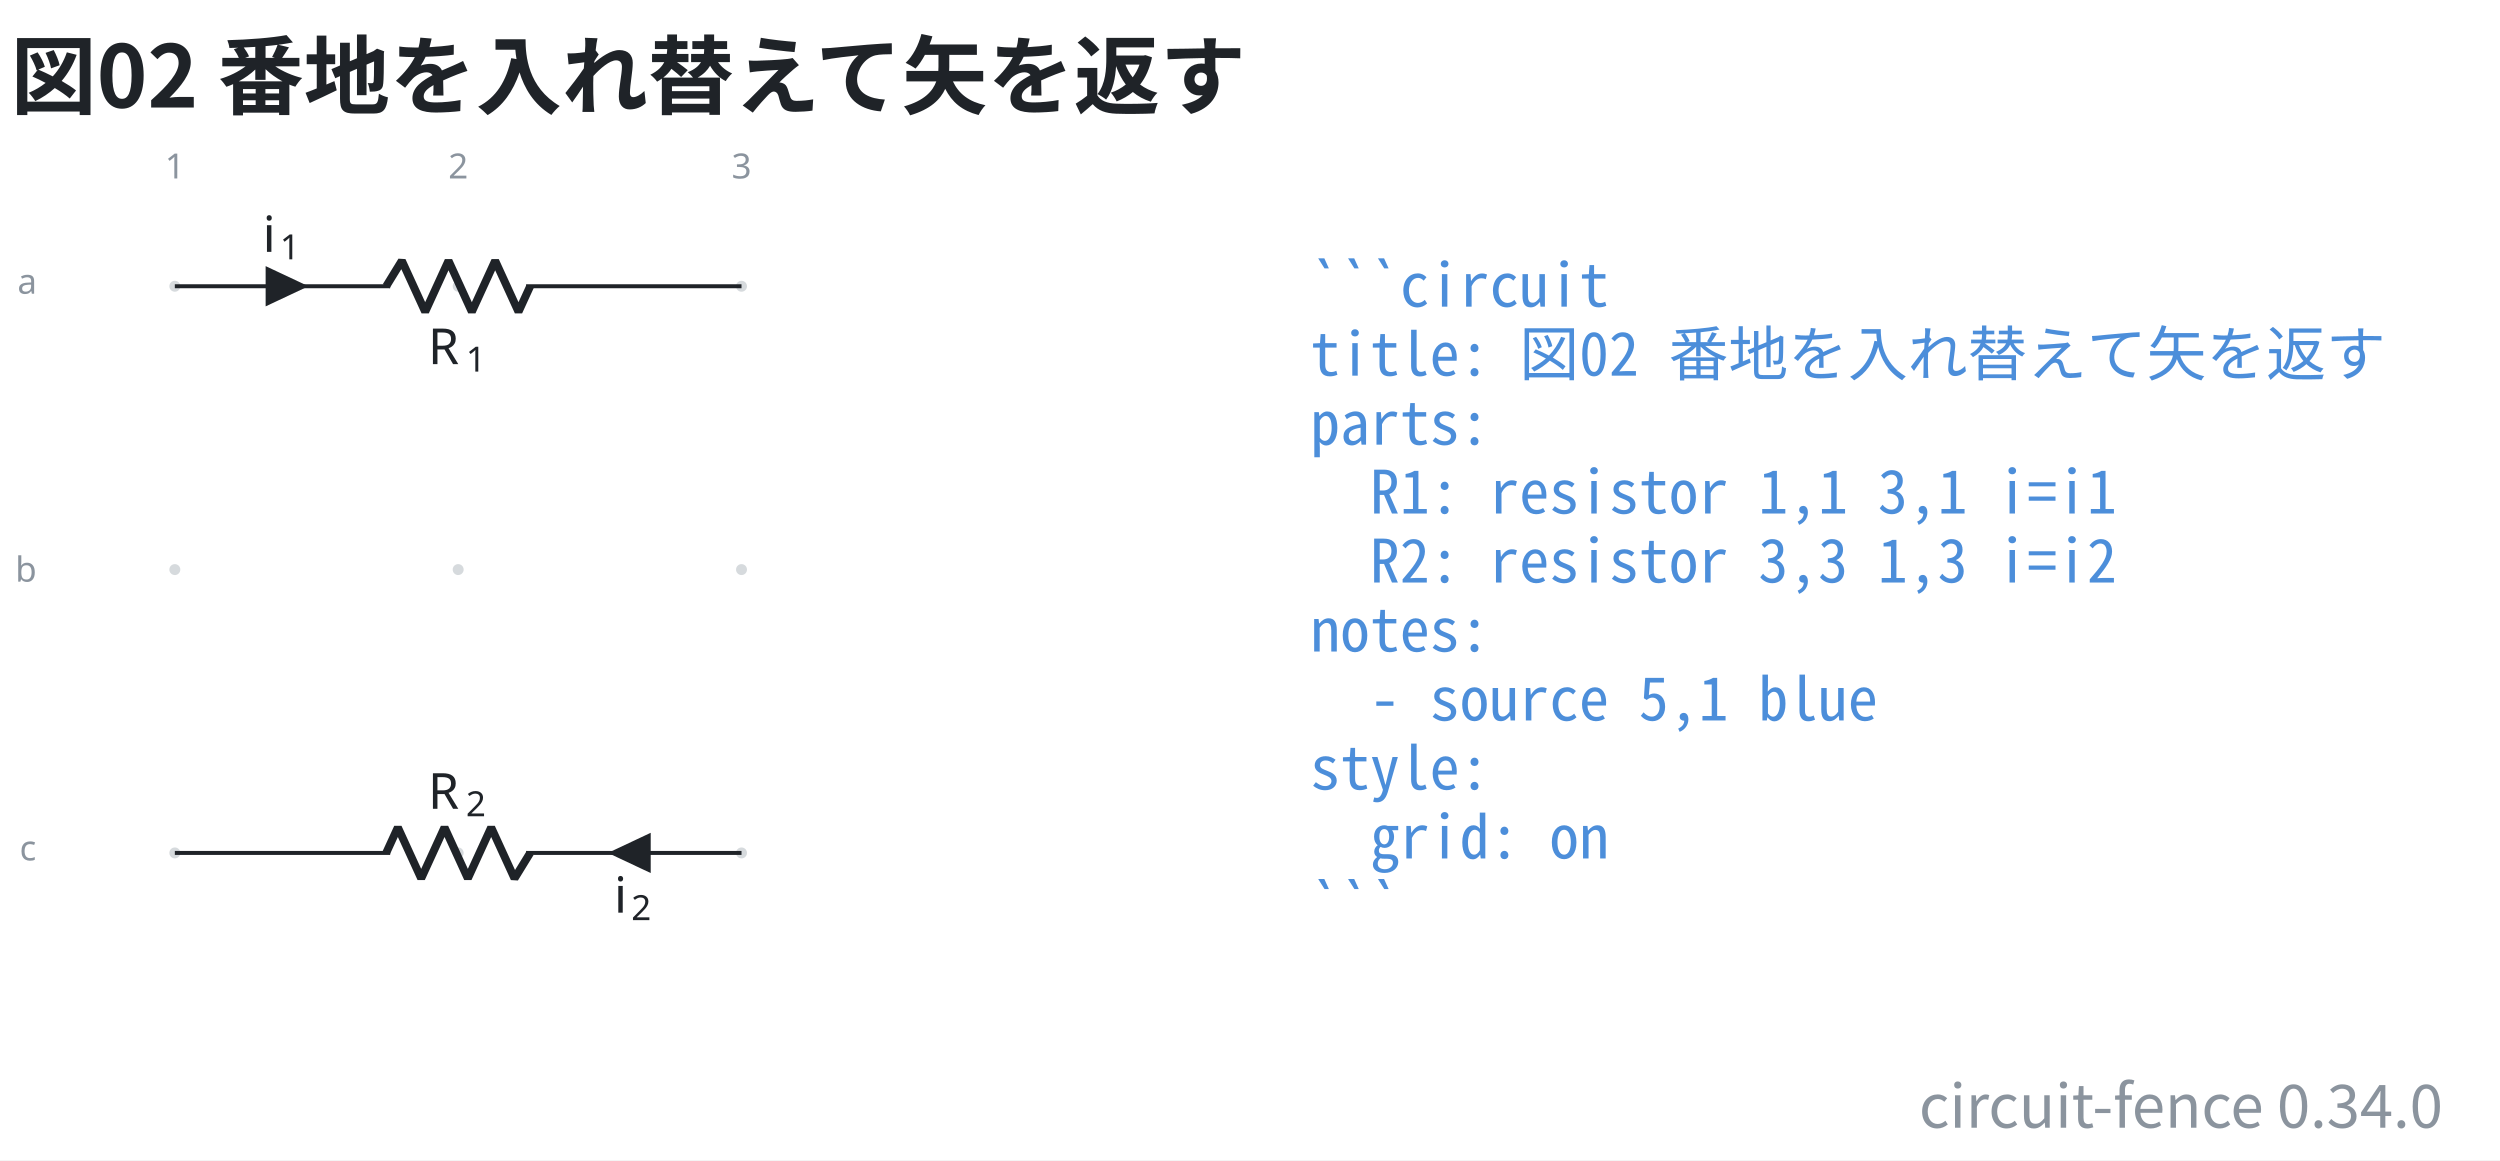
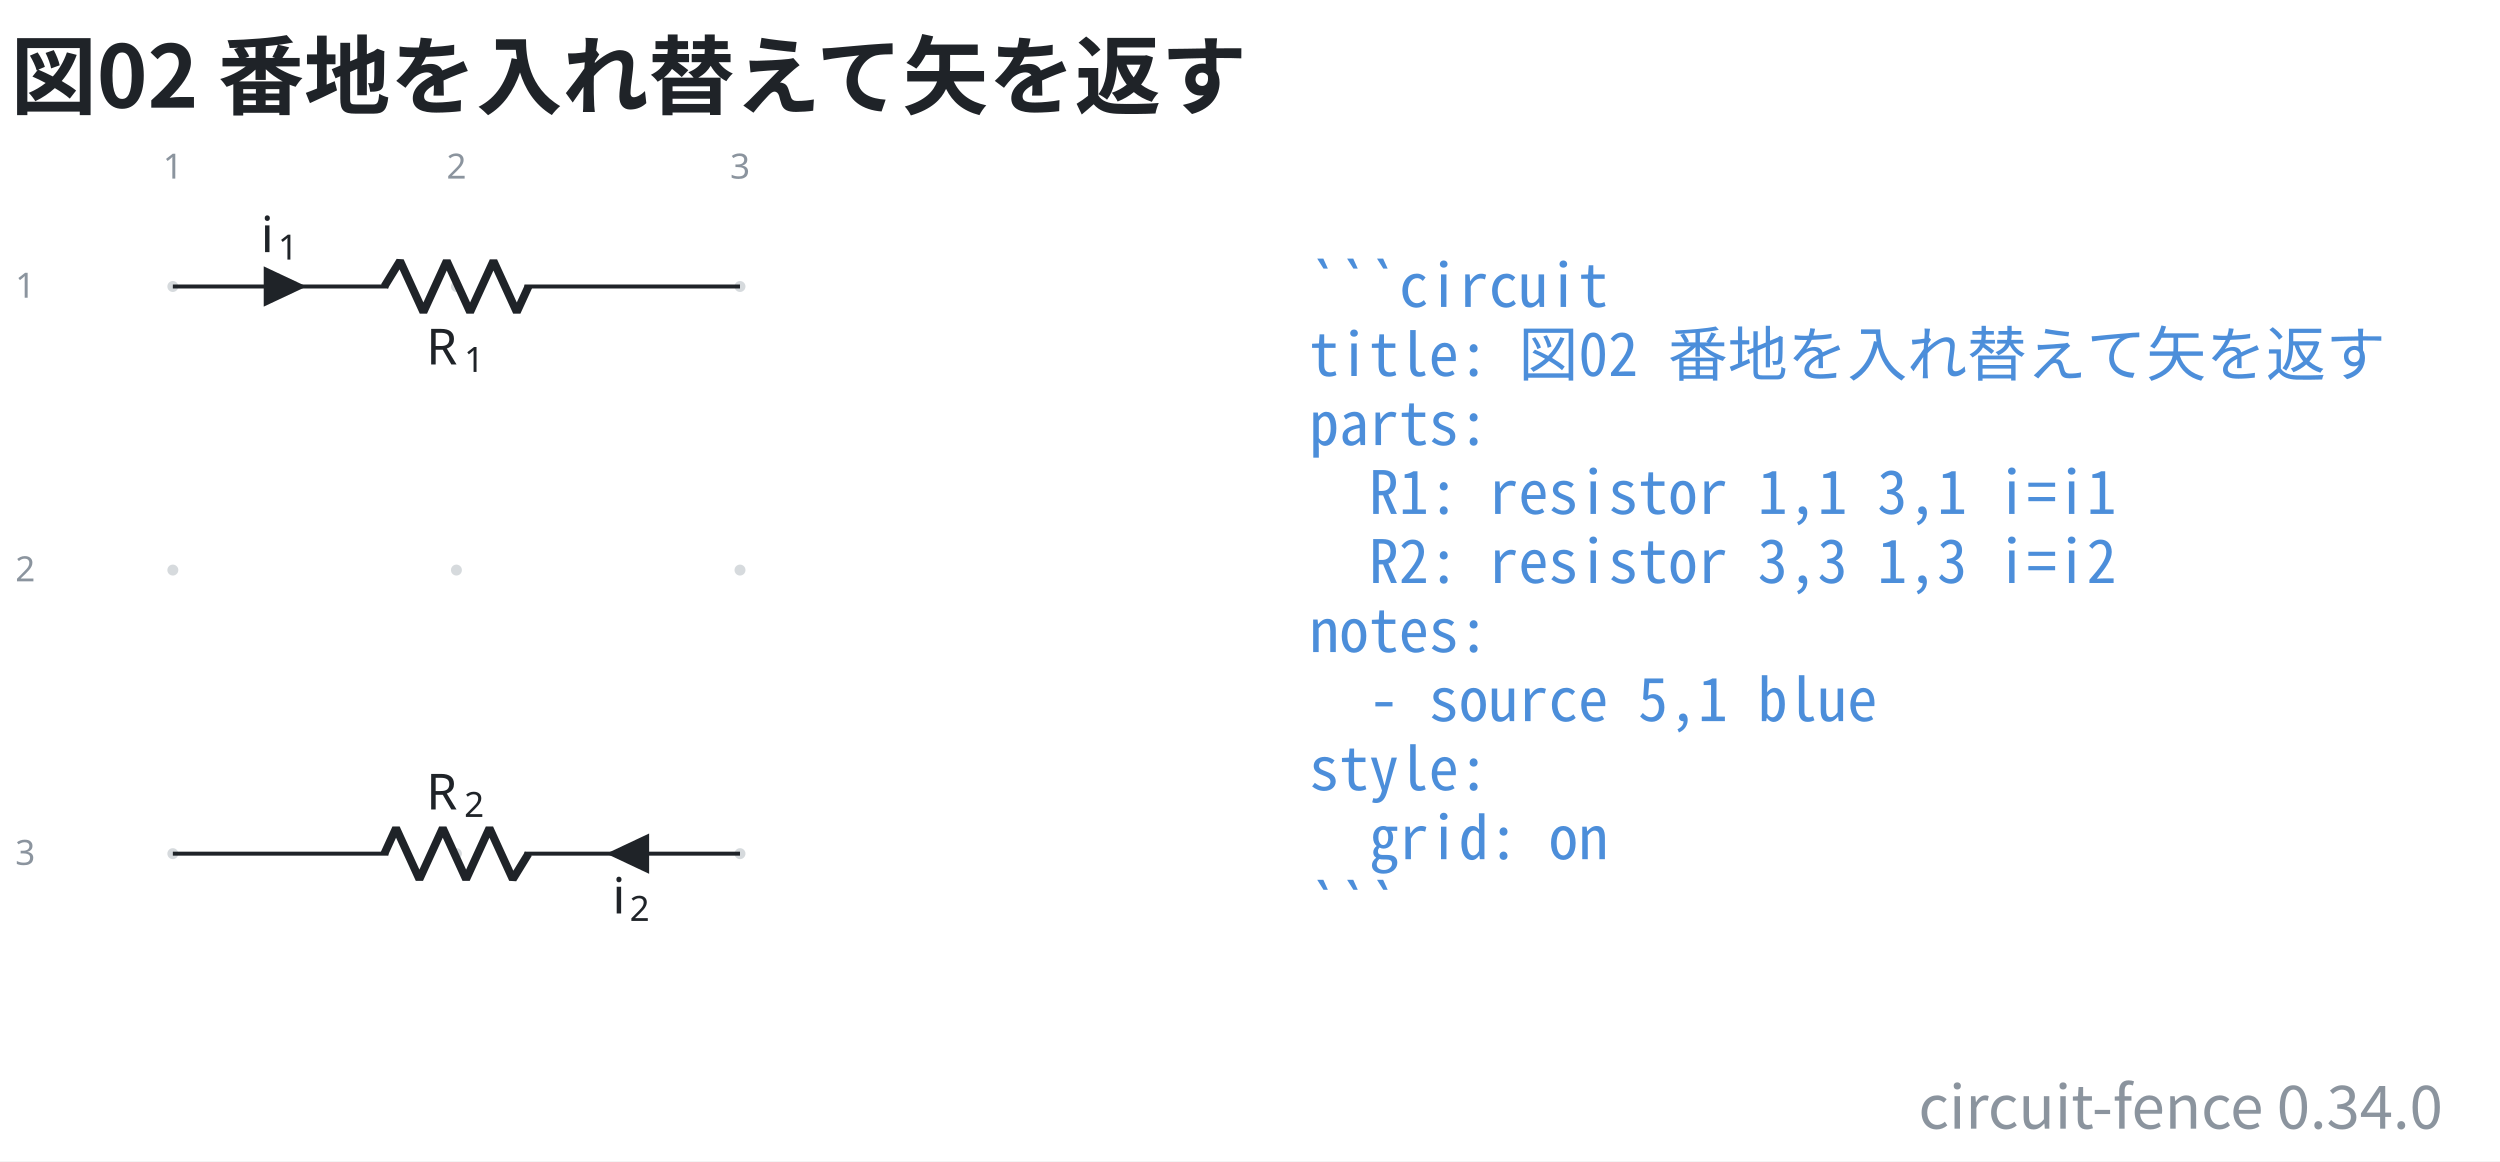
- <svg xmlns="http://www.w3.org/2000/svg" data-figure-paper="#ffffff" data-circuit-fence="0.34.0" fill="#1f2328" width="669.458" height="310.704" viewBox="-72 -72 502.093 233.028">
-   <rect x="-72" y="-72" width="502.093" height="233.028" fill="#ffffff" />
+ <svg xmlns="http://www.w3.org/2000/svg" data-figure-paper="#ffffff" data-circuit-fence="0.34.0" fill="#1f2328" width="668.883" height="310.704" viewBox="-72 -72 501.663 233.028">
+   <rect x="-72" y="-72" width="501.663" height="233.028" fill="#ffffff" />
  <g stroke="#1f2328" stroke-miterlimit="10" stroke-width=".8">
-     <path fill="#8b949e" fill-opacity=".35" stroke="none" stroke-opacity=".35" d="M-35.787-14.511a1.1 1.1 0 1 0-2.2 0 1.1 1.1 0 0 0 2.2 0M-35.787 42.394a1.1 1.1 0 1 0-2.2 0 1.1 1.1 0 0 0 2.2 0M-35.787 99.3a1.1 1.1 0 1 0-2.2 0 1.1 1.1 0 0 0 2.2 0M21.118-14.511a1.1 1.1 0 1 0-2.2 0 1.1 1.1 0 0 0 2.2 0M21.118 42.394a1.1 1.1 0 1 0-2.2 0 1.1 1.1 0 0 0 2.2 0M21.118 99.3a1.1 1.1 0 1 0-2.2 0 1.1 1.1 0 0 0 2.2 0M78.024-14.511a1.1 1.1 0 1 0-2.2 0 1.1 1.1 0 0 0 2.2 0M78.024 42.394a1.1 1.1 0 1 0-2.2 0 1.1 1.1 0 0 0 2.2 0M78.024 99.3a1.1 1.1 0 1 0-2.2 0 1.1 1.1 0 0 0 2.2 0m-1.1 0" />
+     <path fill="#8b949e" fill-opacity=".35" stroke="none" stroke-opacity=".35" d="M-36.218-14.511a1.1 1.1 0 1 0-2.2 0 1.1 1.1 0 0 0 2.2 0M-36.218 42.394a1.1 1.1 0 1 0-2.2 0 1.1 1.1 0 0 0 2.2 0M-36.218 99.3a1.1 1.1 0 1 0-2.2 0 1.1 1.1 0 0 0 2.2 0M20.688-14.511a1.1 1.1 0 1 0-2.2 0 1.1 1.1 0 0 0 2.2 0M20.688 42.394a1.1 1.1 0 1 0-2.2 0 1.1 1.1 0 0 0 2.2 0M20.688 99.3a1.1 1.1 0 1 0-2.2 0 1.1 1.1 0 0 0 2.2 0M77.593-14.511a1.1 1.1 0 1 0-2.2 0 1.1 1.1 0 0 0 2.2 0M77.593 42.394a1.1 1.1 0 1 0-2.2 0 1.1 1.1 0 0 0 2.2 0M77.593 99.3a1.1 1.1 0 1 0-2.2 0 1.1 1.1 0 0 0 2.2 0m-1.1 0" />
    <g fill="#8b949e" stroke="#8b949e">
-       <text x="-36.887" y="-14.511" fill="#8b949e" stroke="none" font-family="cmr7" font-size="7" transform="translate(-1.993 -21.645)">1</text>
+       <text x="-37.318" y="-14.511" fill="#8b949e" stroke="none" font-family="cmr7" font-size="7" transform="translate(-1.993 -21.645)">1</text>
    </g>
    <g fill="#8b949e" stroke="#8b949e">
-       <text x="-36.887" y="-14.511" fill="#8b949e" stroke="none" font-family="cmr7" font-size="7" transform="translate(54.912 -21.645)">2</text>
+       <text x="-37.318" y="-14.511" fill="#8b949e" stroke="none" font-family="cmr7" font-size="7" transform="translate(54.912 -21.645)">2</text>
    </g>
    <g fill="#8b949e" stroke="#8b949e">
-       <text x="-36.887" y="-14.511" fill="#8b949e" stroke="none" font-family="cmr7" font-size="7" transform="translate(111.818 -21.645)">3</text>
+       <text x="-37.318" y="-14.511" fill="#8b949e" stroke="none" font-family="cmr7" font-size="7" transform="translate(111.818 -21.645)">3</text>
    </g>
    <g fill="#8b949e" stroke="#8b949e">
-       <text x="-36.887" y="-14.511" fill="#8b949e" stroke="none" font-family="cmr7" font-size="7" transform="translate(-31.62 1.507)">a</text>
+       <text x="-37.318" y="-14.511" fill="#8b949e" stroke="none" font-family="cmr7" font-size="7" transform="translate(-31.62 2.256)">1</text>
    </g>
    <g fill="#8b949e" stroke="#8b949e">
-       <text x="-36.887" y="-14.511" fill="#8b949e" stroke="none" font-family="cmr7" font-size="7" transform="translate(-32.05 59.336)">b</text>
+       <text x="-37.318" y="-14.511" fill="#8b949e" stroke="none" font-family="cmr7" font-size="7" transform="translate(-31.62 59.161)">2</text>
    </g>
    <g fill="#8b949e" stroke="#8b949e">
-       <text x="-36.887" y="-14.511" fill="#8b949e" stroke="none" font-family="cmr7" font-size="7" transform="translate(-31.189 115.318)">c</text>
+       <text x="-37.318" y="-14.511" fill="#8b949e" stroke="none" font-family="cmr7" font-size="7" transform="translate(-31.62 116.067)">3</text>
    </g>
-     <path fill="none" d="M-36.887-14.511h.4m-.4 0H6.36m27.315 0h43.248m-113.811 0H6.36m70.163 0h.4" />
+     <path fill="none" d="M-37.318-14.511h.4m-.4 0H5.93m27.315 0h43.248m-113.811 0H5.93m70.163 0h.4" />
    <g stroke-linejoin="bevel" stroke-width="1.6">
-       <path fill="none" d="m5.561-14.511 3.143-5.122L13.39-9.39l4.685-10.243L22.761-9.39l4.686-10.243L32.133-9.39l2.343-5.121" />
+       <path fill="none" d="m5.13-14.511 3.143-5.122L12.96-9.39l4.686-10.243L22.33-9.39l4.685-10.243L31.702-9.39l2.343-5.121" />
    </g>
    <g stroke="none">
-       <text x="-36.887" y="-14.511" font-family="cmmi10" font-size="10" transform="translate(50.866 15.648)">R</text>
-       <text x="-29.294" y="-13.011" font-family="cmr7" font-size="7" transform="translate(50.866 15.648)">1</text>
+       <text x="-37.318" y="-14.511" font-family="cmmi10" font-size="10" transform="translate(50.866 15.648)">R</text>
+       <text x="-29.725" y="-13.011" font-family="cmr7" font-size="7" transform="translate(50.866 15.648)">1</text>
    </g>
-     <path d="M-18.25-14.511v3.414l7.255-3.414-7.256-3.415v3.415" />
+     <path d="M-18.681-14.511v3.414l7.255-3.414-7.255-3.415v3.415" />
    <g stroke="none">
-       <text x="-36.887" y="-14.511" font-family="cmmi10" font-size="10" transform="translate(17.658 -6.9)">i</text>
-       <text x="-33.442" y="-13.011" font-family="cmr7" font-size="7" transform="translate(17.658 -6.9)">1</text>
+       <text x="-37.318" y="-14.511" font-family="cmmi10" font-size="10" transform="translate(17.658 -6.9)">i</text>
+       <text x="-33.873" y="-13.011" font-family="cmr7" font-size="7" transform="translate(17.658 -6.9)">1</text>
    </g>
-     <path fill="none" d="M76.924 99.3h-.4m.4 0H33.676m-27.315 0h-43.248m113.811 0H33.676m-70.163 0h-.4" />
+     <path fill="none" d="M76.493 99.3h-.4m.4 0H33.245m-27.315 0h-43.248m113.811 0H33.245m-70.163 0h-.4" />
    <g stroke-linejoin="bevel" stroke-width="1.6">
-       <path fill="none" d="m34.476 99.3-3.143 5.121-4.686-10.243-4.686 10.243-4.686-10.243-4.685 10.243-4.686-10.243L5.561 99.3" />
+       <path fill="none" d="m34.045 99.3-3.143 5.121-4.686-10.243-4.685 10.243-4.686-10.243-4.686 10.243-4.686-10.243L5.131 99.3" />
    </g>
    <g stroke="none">
-       <text x="-36.887" y="-14.511" font-family="cmmi10" font-size="10" transform="translate(50.866 104.948)">R</text>
-       <text x="-29.294" y="-13.011" font-family="cmr7" font-size="7" transform="translate(50.866 104.948)">2</text>
+       <text x="-37.318" y="-14.511" font-family="cmmi10" font-size="10" transform="translate(50.866 104.948)">R</text>
+       <text x="-29.725" y="-13.011" font-family="cmr7" font-size="7" transform="translate(50.866 104.948)">2</text>
    </g>
-     <path d="M58.287 99.3v-3.415L51.032 99.3l7.255 3.414V99.3" />
+     <path d="M57.857 99.3v-3.415L50.6 99.3l7.256 3.414V99.3" />
    <g stroke="none">
-       <text x="-36.887" y="-14.511" font-family="cmmi10" font-size="10" transform="translate(88.221 125.806)">i</text>
-       <text x="-33.442" y="-13.011" font-family="cmr7" font-size="7" transform="translate(88.221 125.806)">2</text>
+       <text x="-37.318" y="-14.511" font-family="cmmi10" font-size="10" transform="translate(88.221 125.806)">i</text>
+       <text x="-33.873" y="-13.011" font-family="cmr7" font-size="7" transform="translate(88.221 125.806)">2</text>
    </g>
    <g>
-       <text x="-36.887" y="-14.511" fill="#4c8eda" stroke="none" font-family="'Noto Sans Mono CJK JP',ui-monospace,'SFMono-Regular',Consolas,'Liberation Mono',monospace" font-size="12" transform="translate(228.022 4.1)" xml:space="preserve">```circuit</text>
+       <text x="-37.318" y="-14.511" fill="#4c8eda" stroke="none" font-family="'Noto Sans Mono CJK JP',ui-monospace,'SFMono-Regular',Consolas,'Liberation Mono',monospace" font-size="12" transform="translate(228.022 4.1)" xml:space="preserve">```circuit</text>
    </g>
    <g>
-       <text x="-36.887" y="-14.511" fill="#4c8eda" stroke="none" font-family="'Noto Sans Mono CJK JP',ui-monospace,'SFMono-Regular',Consolas,'Liberation Mono',monospace" font-size="12" transform="translate(228.022 17.956)" xml:space="preserve">title: 図02 番地を入れ替えて矢を返す</text>
+       <text x="-37.318" y="-14.511" fill="#4c8eda" stroke="none" font-family="'Noto Sans Mono CJK JP',ui-monospace,'SFMono-Regular',Consolas,'Liberation Mono',monospace" font-size="12" transform="translate(228.022 17.956)" xml:space="preserve">title: 図02 番地を入れ替えて矢を返す</text>
    </g>
    <g>
-       <text x="-36.887" y="-14.511" fill="#4c8eda" stroke="none" font-family="'Noto Sans Mono CJK JP',ui-monospace,'SFMono-Regular',Consolas,'Liberation Mono',monospace" font-size="12" transform="translate(228.022 31.813)" xml:space="preserve">parts:</text>
+       <text x="-37.318" y="-14.511" fill="#4c8eda" stroke="none" font-family="'Noto Sans Mono CJK JP',ui-monospace,'SFMono-Regular',Consolas,'Liberation Mono',monospace" font-size="12" transform="translate(228.022 31.813)" xml:space="preserve">parts:</text>
    </g>
    <g>
-       <text x="-36.887" y="-14.511" fill="#4c8eda" stroke="none" font-family="'Noto Sans Mono CJK JP',ui-monospace,'SFMono-Regular',Consolas,'Liberation Mono',monospace" font-size="12" transform="translate(228.022 45.641)" xml:space="preserve">  R1: resistor 1,1 3,1 i=i1</text>
+       <text x="-37.318" y="-14.511" fill="#4c8eda" stroke="none" font-family="'Noto Sans Mono CJK JP',ui-monospace,'SFMono-Regular',Consolas,'Liberation Mono',monospace" font-size="12" transform="translate(228.022 45.641)" xml:space="preserve">  R1: resistor 1,1 3,1 i=i1</text>
    </g>
    <g>
-       <text x="-36.887" y="-14.511" fill="#4c8eda" stroke="none" font-family="'Noto Sans Mono CJK JP',ui-monospace,'SFMono-Regular',Consolas,'Liberation Mono',monospace" font-size="12" transform="translate(228.022 59.498)" xml:space="preserve">  R2: resistor 3,3 1,3 i=i2</text>
+       <text x="-37.318" y="-14.511" fill="#4c8eda" stroke="none" font-family="'Noto Sans Mono CJK JP',ui-monospace,'SFMono-Regular',Consolas,'Liberation Mono',monospace" font-size="12" transform="translate(228.022 59.498)" xml:space="preserve">  R2: resistor 3,3 1,3 i=i2</text>
    </g>
    <g>
-       <text x="-36.887" y="-14.511" fill="#4c8eda" stroke="none" font-family="'Noto Sans Mono CJK JP',ui-monospace,'SFMono-Regular',Consolas,'Liberation Mono',monospace" font-size="12" transform="translate(228.022 73.354)" xml:space="preserve">notes:</text>
+       <text x="-37.318" y="-14.511" fill="#4c8eda" stroke="none" font-family="'Noto Sans Mono CJK JP',ui-monospace,'SFMono-Regular',Consolas,'Liberation Mono',monospace" font-size="12" transform="translate(228.022 73.354)" xml:space="preserve">notes:</text>
    </g>
    <g>
-       <text x="-36.887" y="-14.511" fill="#4c8eda" stroke="none" font-family="'Noto Sans Mono CJK JP',ui-monospace,'SFMono-Regular',Consolas,'Liberation Mono',monospace" font-size="12" transform="translate(228.022 87.21)" xml:space="preserve">  - source 5,1 blue</text>
+       <text x="-37.318" y="-14.511" fill="#4c8eda" stroke="none" font-family="'Noto Sans Mono CJK JP',ui-monospace,'SFMono-Regular',Consolas,'Liberation Mono',monospace" font-size="12" transform="translate(228.022 87.21)" xml:space="preserve">  - source 5,1 blue</text>
    </g>
    <g>
-       <text x="-36.887" y="-14.511" fill="#4c8eda" stroke="none" font-family="'Noto Sans Mono CJK JP',ui-monospace,'SFMono-Regular',Consolas,'Liberation Mono',monospace" font-size="12" transform="translate(228.022 101.067)" xml:space="preserve">style:</text>
+       <text x="-37.318" y="-14.511" fill="#4c8eda" stroke="none" font-family="'Noto Sans Mono CJK JP',ui-monospace,'SFMono-Regular',Consolas,'Liberation Mono',monospace" font-size="12" transform="translate(228.022 101.067)" xml:space="preserve">style:</text>
    </g>
    <g>
-       <text x="-36.887" y="-14.511" fill="#4c8eda" stroke="none" font-family="'Noto Sans Mono CJK JP',ui-monospace,'SFMono-Regular',Consolas,'Liberation Mono',monospace" font-size="12" transform="translate(228.022 114.924)" xml:space="preserve">  grid: on</text>
+       <text x="-37.318" y="-14.511" fill="#4c8eda" stroke="none" font-family="'Noto Sans Mono CJK JP',ui-monospace,'SFMono-Regular',Consolas,'Liberation Mono',monospace" font-size="12" transform="translate(228.022 114.924)" xml:space="preserve">  grid: on</text>
    </g>
    <g>
-       <text x="-36.887" y="-14.511" fill="#4c8eda" stroke="none" font-family="'Noto Sans Mono CJK JP',ui-monospace,'SFMono-Regular',Consolas,'Liberation Mono',monospace" font-size="12" transform="translate(228.022 128.751)" xml:space="preserve">```</text>
+       <text x="-37.318" y="-14.511" fill="#4c8eda" stroke="none" font-family="'Noto Sans Mono CJK JP',ui-monospace,'SFMono-Regular',Consolas,'Liberation Mono',monospace" font-size="12" transform="translate(228.022 128.751)" xml:space="preserve">```</text>
    </g>
    <g>
-       <text x="-36.887" y="-14.511" fill="#1f2328" stroke="none" font-family="'Noto Sans CJK JP','Noto Sans JP','Hiragino Sans','Yu Gothic',sans-serif" font-size="17.28" transform="translate(-32.983 -35.889)" font-weight="bold">図02 番地を入れ替えて矢を返す</text>
+       <text x="-37.318" y="-14.511" fill="#1f2328" stroke="none" font-family="'Noto Sans CJK JP','Noto Sans JP','Hiragino Sans','Yu Gothic',sans-serif" font-size="17.28" transform="translate(-32.552 -35.889)" font-weight="bold">図02 番地を入れ替えて矢を返す</text>
    </g>
    <g>
-       <text x="-36.887" y="-14.511" fill="#8b949e" stroke="none" font-family="'Noto Sans CJK JP','Noto Sans JP','Hiragino Sans','Yu Gothic',sans-serif" font-size="12" transform="translate(455.502 168.996)" text-anchor="end">circuit-fence 0.34.0</text>
+       <text x="-37.318" y="-14.511" fill="#8b949e" stroke="none" font-family="'Noto Sans CJK JP','Noto Sans JP','Hiragino Sans','Yu Gothic',sans-serif" font-size="12" transform="translate(455.502 168.996)" text-anchor="end">circuit-fence 0.34.0</text>
    </g>
  </g>
</svg>
